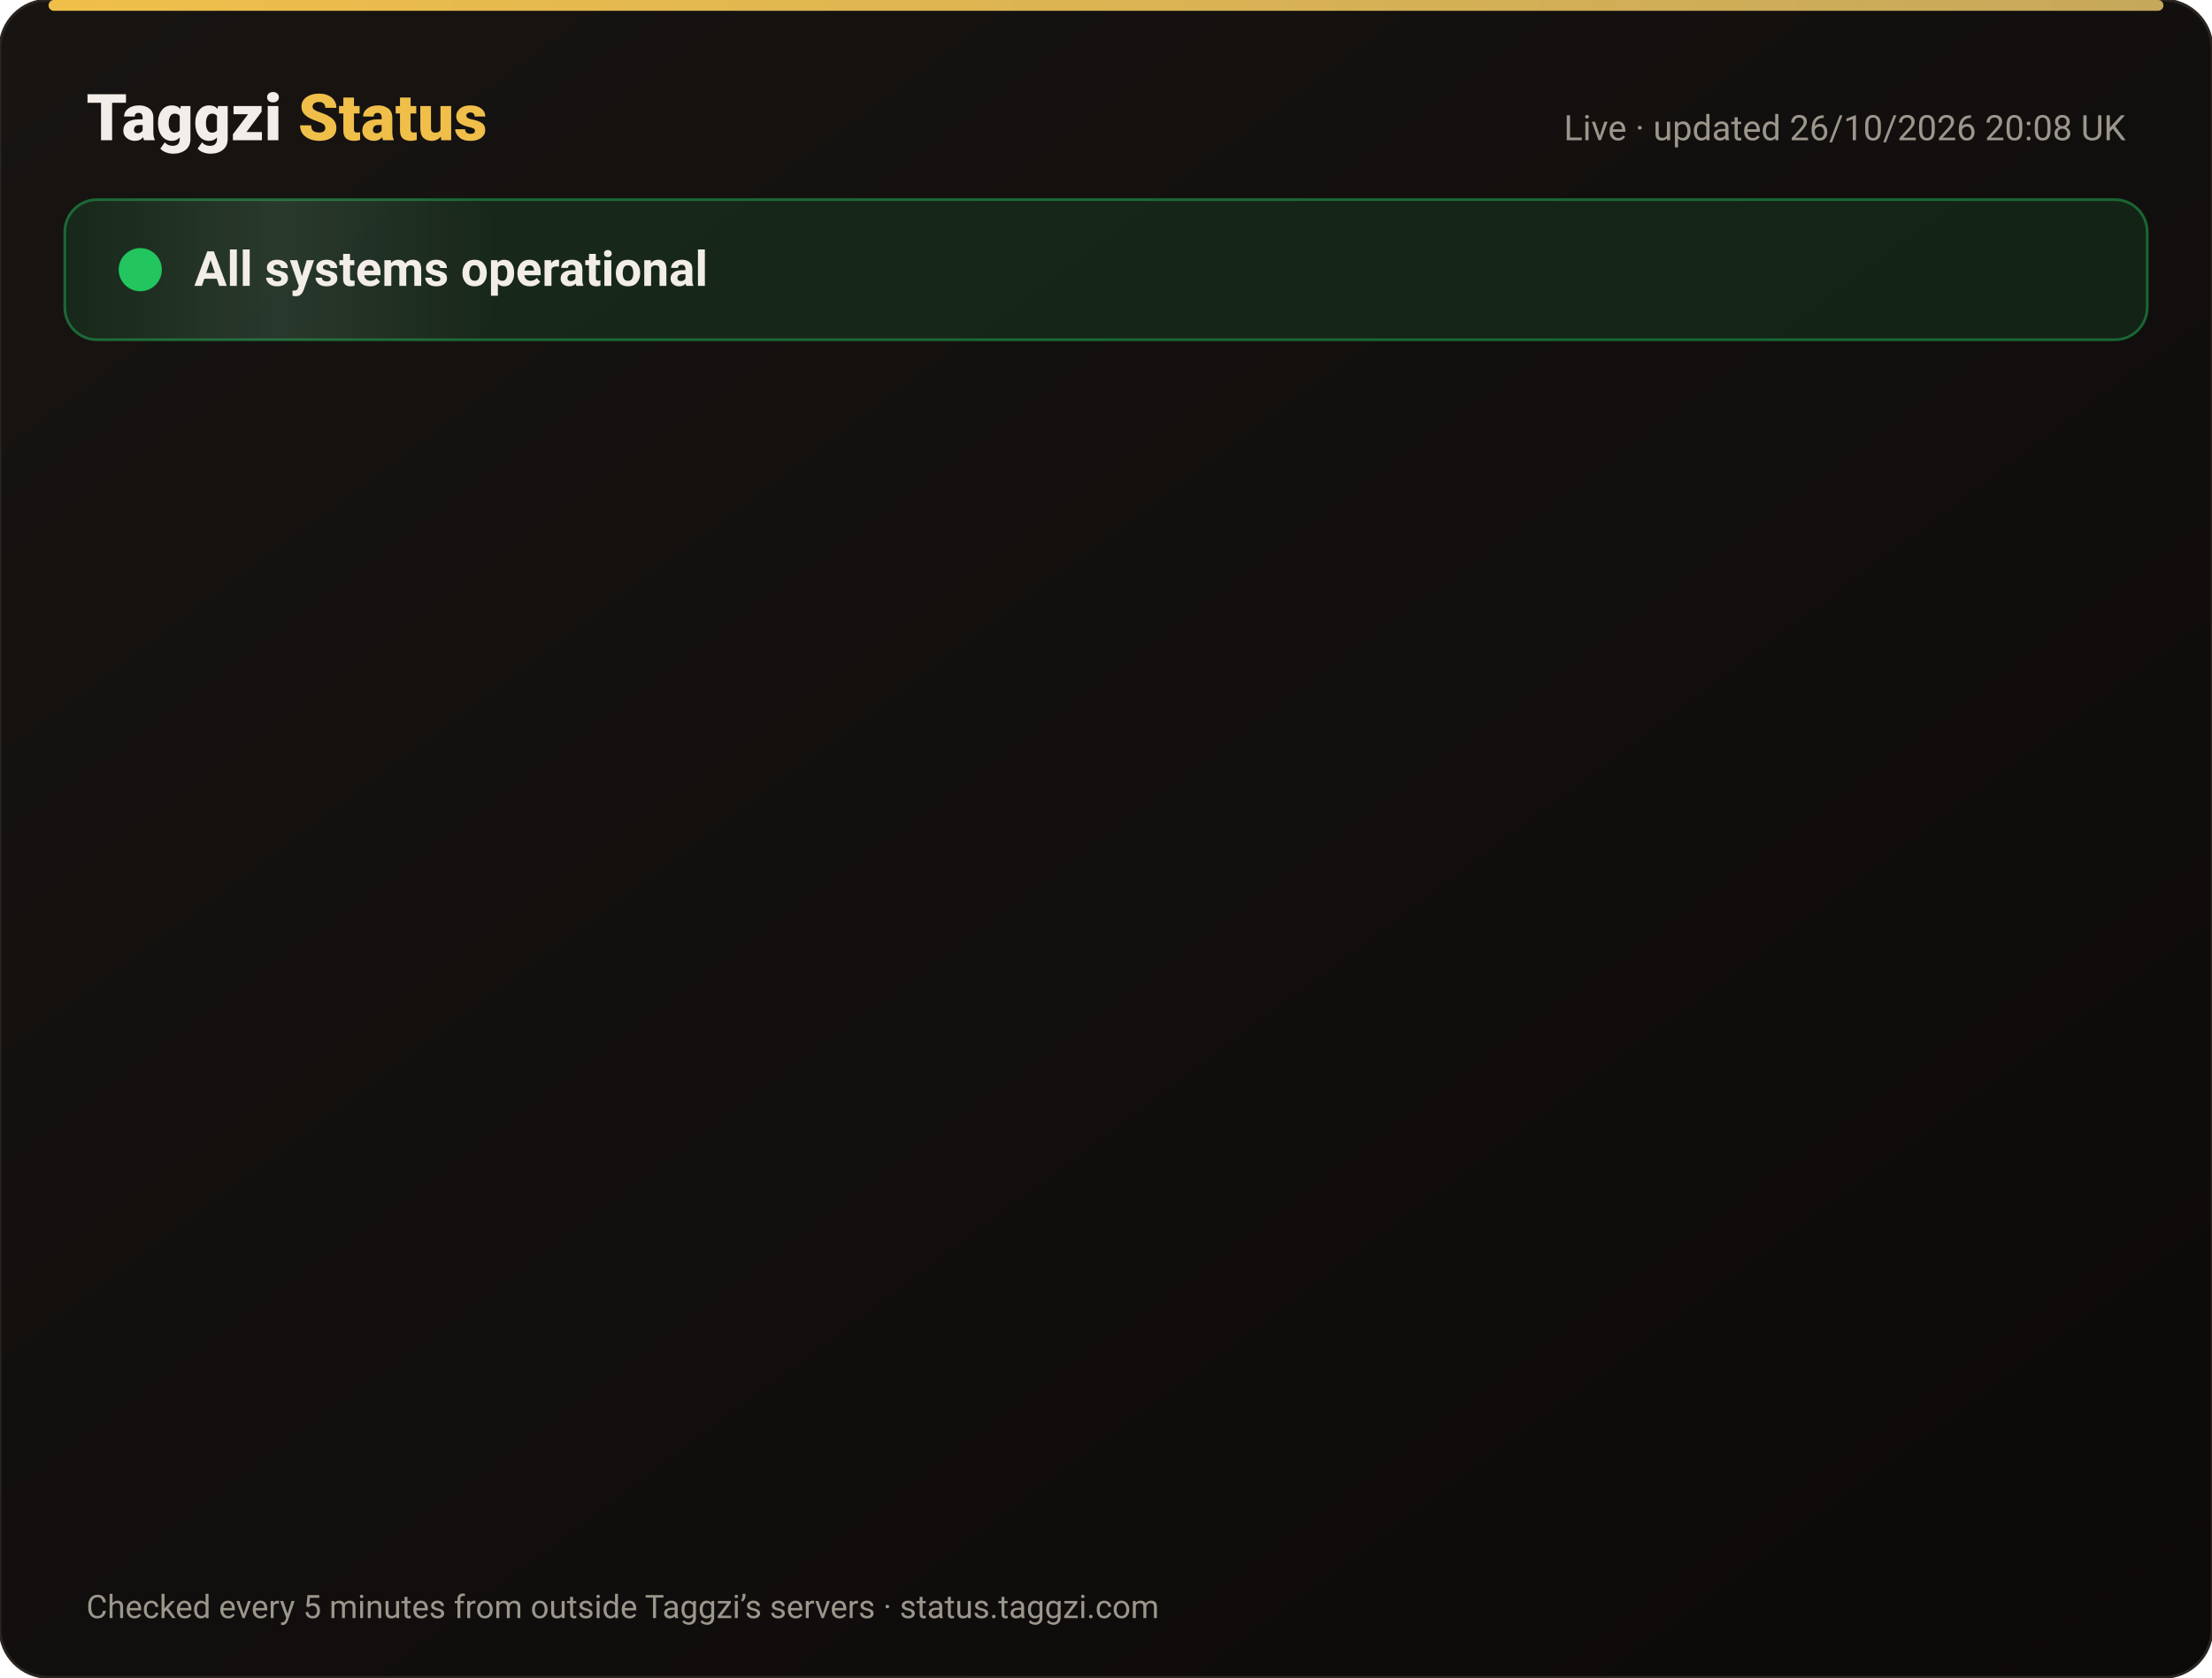
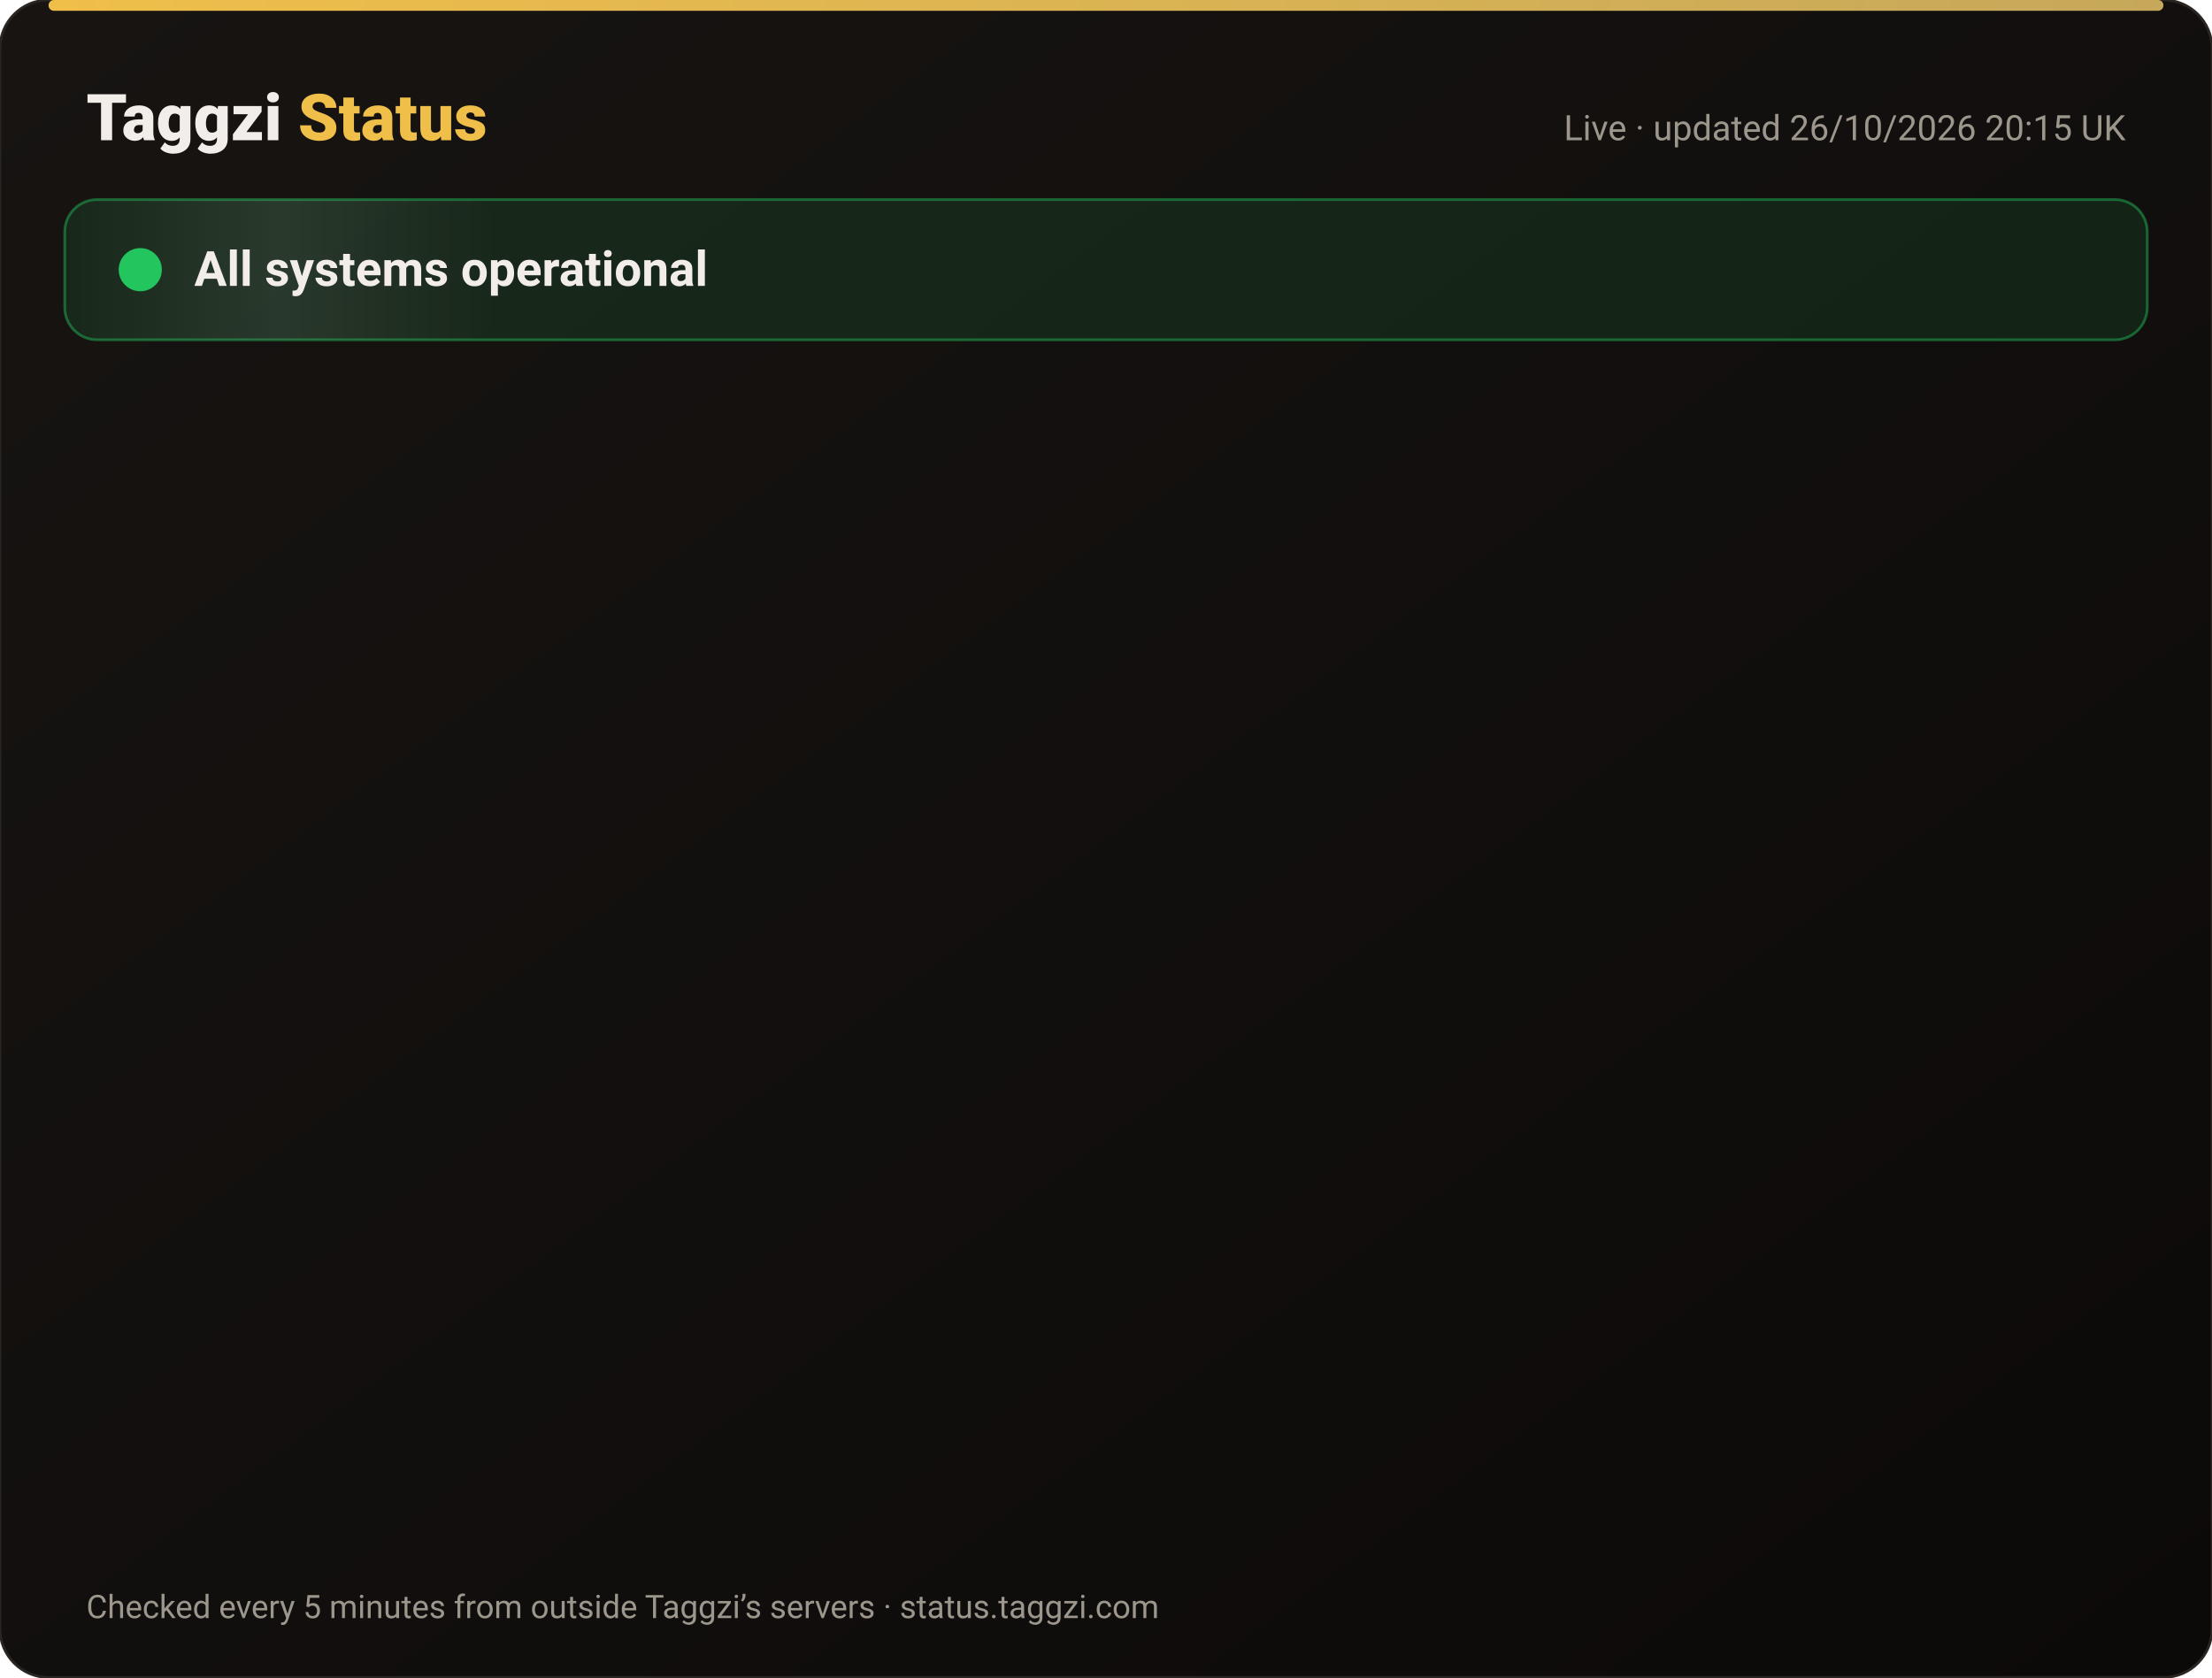
<svg xmlns="http://www.w3.org/2000/svg" width="820" height="622" viewBox="0 0 820 622" font-family="-apple-system,Segoe UI,Roboto,Helvetica,Arial,sans-serif">
  <defs>
    <linearGradient id="bg" x1="0" y1="0" x2="1" y2="1">
      <stop offset="0" stop-color="#171412" />
      <stop offset="1" stop-color="#0C0A09" />
    </linearGradient>
    <linearGradient id="gold" x1="0" x2="1">
      <stop offset="0" stop-color="#F0BF4A" />
      <stop offset="1" stop-color="#c6a85b" />
    </linearGradient>
    <linearGradient id="shine" x1="0" x2="1">
      <stop offset="0" stop-color="#fff" stop-opacity="0" />
      <stop offset=".5" stop-color="#fff" stop-opacity=".08" />
      <stop offset="1" stop-color="#fff" stop-opacity="0" />
    </linearGradient>
  </defs>
  <rect width="820" height="622" rx="18" fill="url(#bg)" stroke="#2a2521" />
  <rect x="18" y="0" width="784" height="4" rx="2" fill="url(#gold)" />
  <text x="32" y="52" font-size="24" font-weight="800" fill="#F2EDE8">Taggzi <tspan fill="#F0BF4A">Status</tspan>
  </text>
-   <text x="788" y="52" font-size="13" fill="#9C968C" text-anchor="end">Live · updated 26/10/2026 20:08 UK</text>
+   <text x="788" y="52" font-size="13" fill="#9C968C" text-anchor="end">Live · updated 26/10/2026 20:15 UK</text>
  <rect x="24" y="74" width="772" height="52" rx="12" fill="#22c55e" fill-opacity=".12" stroke="#22c55e" stroke-opacity=".45" />
  <rect x="24" y="74" width="160" height="52" rx="12" fill="url(#shine)">
    <animate attributeName="x" from="-160" to="820" dur="4s" repeatCount="indefinite" />
  </rect>
  <circle cx="52" cy="100" r="7" fill="#22c55e" />
  <circle cx="52" cy="100" r="7" fill="none" stroke="#22c55e" stroke-width="2">
    <animate attributeName="r" values="7;15;7" dur="2s" repeatCount="indefinite" />
    <animate attributeName="opacity" values=".9;0;.9" dur="2s" repeatCount="indefinite" />
  </circle>
  <text x="72" y="106" font-size="18" font-weight="700" fill="#F2EDE8">All systems operational</text>
  <g opacity="0">
    <animate attributeName="opacity" from="0" to="1" begin="0.00s" dur=".6s" fill="freeze" />
    <line x1="32" y1="188" x2="788" y2="188" stroke="#2a2521" />
    <circle cx="44" cy="166" r="6" fill="#22c55e">
      <animate attributeName="opacity" values="1;.45;1" dur="2.4s" begin="0.00s" repeatCount="indefinite" />
    </circle>
    <text x="62" y="171" font-size="15" font-weight="650" fill="#F2EDE8">Website</text>
    <text x="630" y="171" font-size="13" fill="#9C968C" text-anchor="end">99.97% uptime</text>
    <rect x="648" y="154" width="140" height="24" rx="12" fill="#22c55e" fill-opacity=".14" stroke="#22c55e" stroke-opacity=".5" />
    <text x="718" y="171" font-size="12" font-weight="700" fill="#22c55e" text-anchor="middle">Operational</text>
  </g>
  <g opacity="0">
    <animate attributeName="opacity" from="0" to="1" begin="0.15s" dur=".6s" fill="freeze" />
    <line x1="32" y1="234" x2="788" y2="234" stroke="#2a2521" />
    <circle cx="44" cy="212" r="6" fill="#22c55e">
      <animate attributeName="opacity" values="1;.45;1" dur="2.4s" begin="0.15s" repeatCount="indefinite" />
    </circle>
    <text x="62" y="217" font-size="15" font-weight="650" fill="#F2EDE8">Tag scans</text>
    <text x="630" y="217" font-size="13" fill="#9C968C" text-anchor="end">99.97% uptime</text>
    <rect x="648" y="200" width="140" height="24" rx="12" fill="#22c55e" fill-opacity=".14" stroke="#22c55e" stroke-opacity=".5" />
    <text x="718" y="217" font-size="12" font-weight="700" fill="#22c55e" text-anchor="middle">Operational</text>
  </g>
  <g opacity="0">
    <animate attributeName="opacity" from="0" to="1" begin="0.30s" dur=".6s" fill="freeze" />
    <line x1="32" y1="280" x2="788" y2="280" stroke="#2a2521" />
    <circle cx="44" cy="258" r="6" fill="#22c55e">
      <animate attributeName="opacity" values="1;.45;1" dur="2.4s" begin="0.30s" repeatCount="indefinite" />
    </circle>
    <text x="62" y="263" font-size="15" font-weight="650" fill="#F2EDE8">Manual tag lookup</text>
    <text x="630" y="263" font-size="13" fill="#9C968C" text-anchor="end">99.97% uptime</text>
    <rect x="648" y="246" width="140" height="24" rx="12" fill="#22c55e" fill-opacity=".14" stroke="#22c55e" stroke-opacity=".5" />
    <text x="718" y="263" font-size="12" font-weight="700" fill="#22c55e" text-anchor="middle">Operational</text>
  </g>
  <g opacity="0">
    <animate attributeName="opacity" from="0" to="1" begin="0.45s" dur=".6s" fill="freeze" />
    <line x1="32" y1="326" x2="788" y2="326" stroke="#2a2521" />
    <circle cx="44" cy="304" r="6" fill="#22c55e">
      <animate attributeName="opacity" values="1;.45;1" dur="2.4s" begin="0.45s" repeatCount="indefinite" />
    </circle>
    <text x="62" y="309" font-size="15" font-weight="650" fill="#F2EDE8">App &amp; login</text>
    <text x="630" y="309" font-size="13" fill="#9C968C" text-anchor="end">99.97% uptime</text>
    <rect x="648" y="292" width="140" height="24" rx="12" fill="#22c55e" fill-opacity=".14" stroke="#22c55e" stroke-opacity=".5" />
    <text x="718" y="309" font-size="12" font-weight="700" fill="#22c55e" text-anchor="middle">Operational</text>
  </g>
  <g opacity="0">
    <animate attributeName="opacity" from="0" to="1" begin="0.60s" dur=".6s" fill="freeze" />
    <line x1="32" y1="372" x2="788" y2="372" stroke="#2a2521" />
    <circle cx="44" cy="350" r="6" fill="#22c55e">
      <animate attributeName="opacity" values="1;.45;1" dur="2.4s" begin="0.60s" repeatCount="indefinite" />
    </circle>
    <text x="62" y="355" font-size="15" font-weight="650" fill="#F2EDE8">Community alerts</text>
    <text x="630" y="355" font-size="13" fill="#9C968C" text-anchor="end">99.97% uptime</text>
    <rect x="648" y="338" width="140" height="24" rx="12" fill="#22c55e" fill-opacity=".14" stroke="#22c55e" stroke-opacity=".5" />
    <text x="718" y="355" font-size="12" font-weight="700" fill="#22c55e" text-anchor="middle">Operational</text>
  </g>
  <g opacity="0">
    <animate attributeName="opacity" from="0" to="1" begin="0.75s" dur=".6s" fill="freeze" />
    <line x1="32" y1="418" x2="788" y2="418" stroke="#2a2521" />
    <circle cx="44" cy="396" r="6" fill="#22c55e">
      <animate attributeName="opacity" values="1;.45;1" dur="2.4s" begin="0.75s" repeatCount="indefinite" />
    </circle>
    <text x="62" y="401" font-size="15" font-weight="650" fill="#F2EDE8">Private calling</text>
    <text x="630" y="401" font-size="13" fill="#9C968C" text-anchor="end">99.97% uptime</text>
    <rect x="648" y="384" width="140" height="24" rx="12" fill="#22c55e" fill-opacity=".14" stroke="#22c55e" stroke-opacity=".5" />
    <text x="718" y="401" font-size="12" font-weight="700" fill="#22c55e" text-anchor="middle">Operational</text>
  </g>
  <g opacity="0">
    <animate attributeName="opacity" from="0" to="1" begin="0.90s" dur=".6s" fill="freeze" />
    <line x1="32" y1="464" x2="788" y2="464" stroke="#2a2521" />
    <circle cx="44" cy="442" r="6" fill="#22c55e">
      <animate attributeName="opacity" values="1;.45;1" dur="2.4s" begin="0.90s" repeatCount="indefinite" />
    </circle>
    <text x="62" y="447" font-size="15" font-weight="650" fill="#F2EDE8">Payments</text>
    <text x="630" y="447" font-size="13" fill="#9C968C" text-anchor="end">99.96% uptime</text>
    <rect x="648" y="430" width="140" height="24" rx="12" fill="#22c55e" fill-opacity=".14" stroke="#22c55e" stroke-opacity=".5" />
    <text x="718" y="447" font-size="12" font-weight="700" fill="#22c55e" text-anchor="middle">Operational</text>
  </g>
  <g opacity="0">
    <animate attributeName="opacity" from="0" to="1" begin="1.05s" dur=".6s" fill="freeze" />
    <line x1="32" y1="510" x2="788" y2="510" stroke="#2a2521" />
    <circle cx="44" cy="488" r="6" fill="#22c55e">
      <animate attributeName="opacity" values="1;.45;1" dur="2.4s" begin="1.05s" repeatCount="indefinite" />
    </circle>
    <text x="62" y="493" font-size="15" font-weight="650" fill="#F2EDE8">Email &amp; support</text>
    <text x="630" y="493" font-size="13" fill="#9C968C" text-anchor="end">99.97% uptime</text>
    <rect x="648" y="476" width="140" height="24" rx="12" fill="#22c55e" fill-opacity=".14" stroke="#22c55e" stroke-opacity=".5" />
    <text x="718" y="493" font-size="12" font-weight="700" fill="#22c55e" text-anchor="middle">Operational</text>
  </g>
  <g opacity="0">
    <animate attributeName="opacity" from="0" to="1" begin="1.20s" dur=".6s" fill="freeze" />
    <line x1="32" y1="556" x2="788" y2="556" stroke="#2a2521" />
    <circle cx="44" cy="534" r="6" fill="#22c55e">
      <animate attributeName="opacity" values="1;.45;1" dur="2.4s" begin="1.20s" repeatCount="indefinite" />
    </circle>
    <text x="62" y="539" font-size="15" font-weight="650" fill="#F2EDE8">Secure connection (SSL)</text>
    <text x="630" y="539" font-size="13" fill="#9C968C" text-anchor="end">100.00% uptime</text>
    <rect x="648" y="522" width="140" height="24" rx="12" fill="#22c55e" fill-opacity=".14" stroke="#22c55e" stroke-opacity=".5" />
    <text x="718" y="539" font-size="12" font-weight="700" fill="#22c55e" text-anchor="middle">Operational</text>
  </g>
  <text x="32" y="600" font-size="12" fill="#9C968C">Checked every 5 minutes from outside Taggzi’s servers · status.taggzi.com</text>
</svg>
